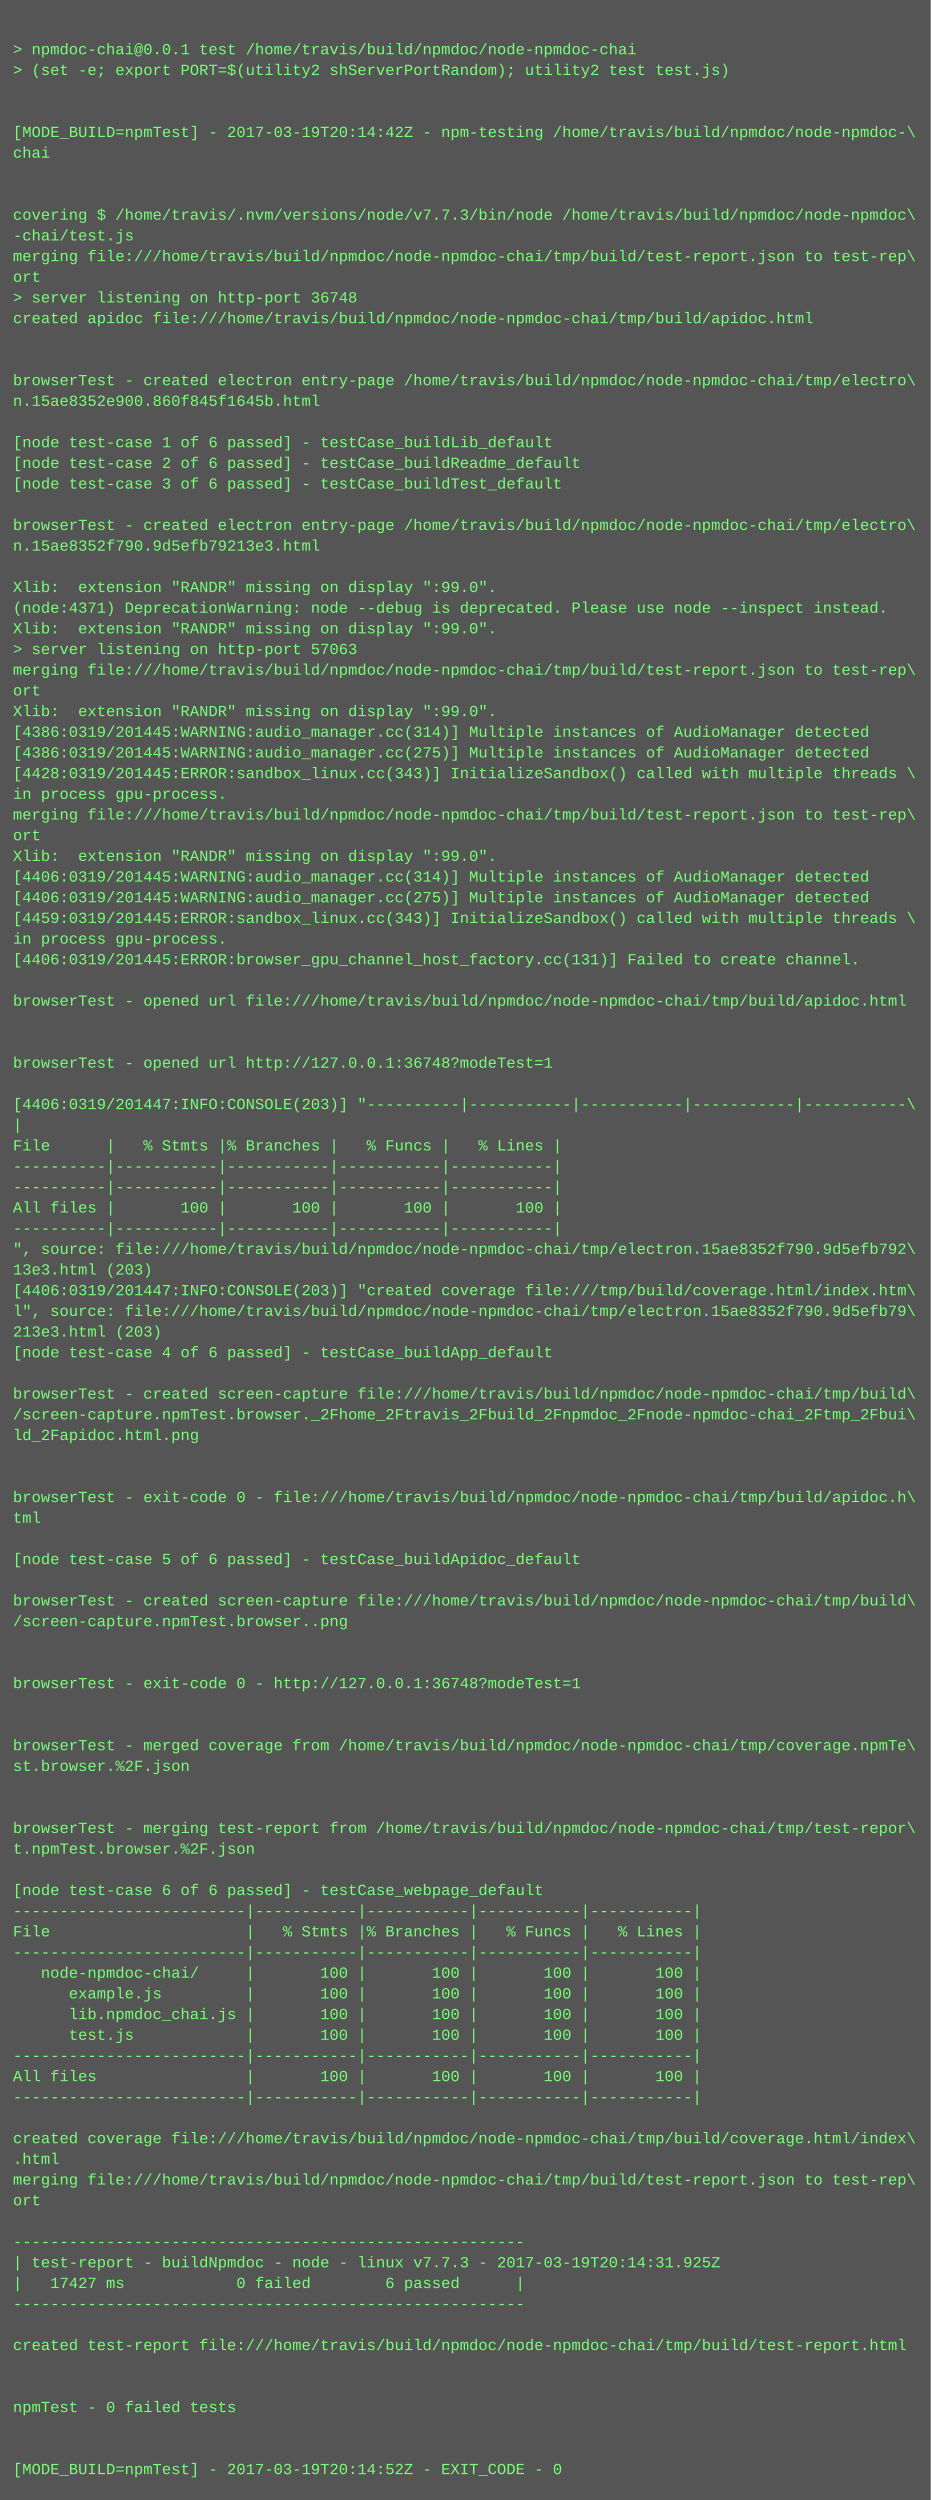
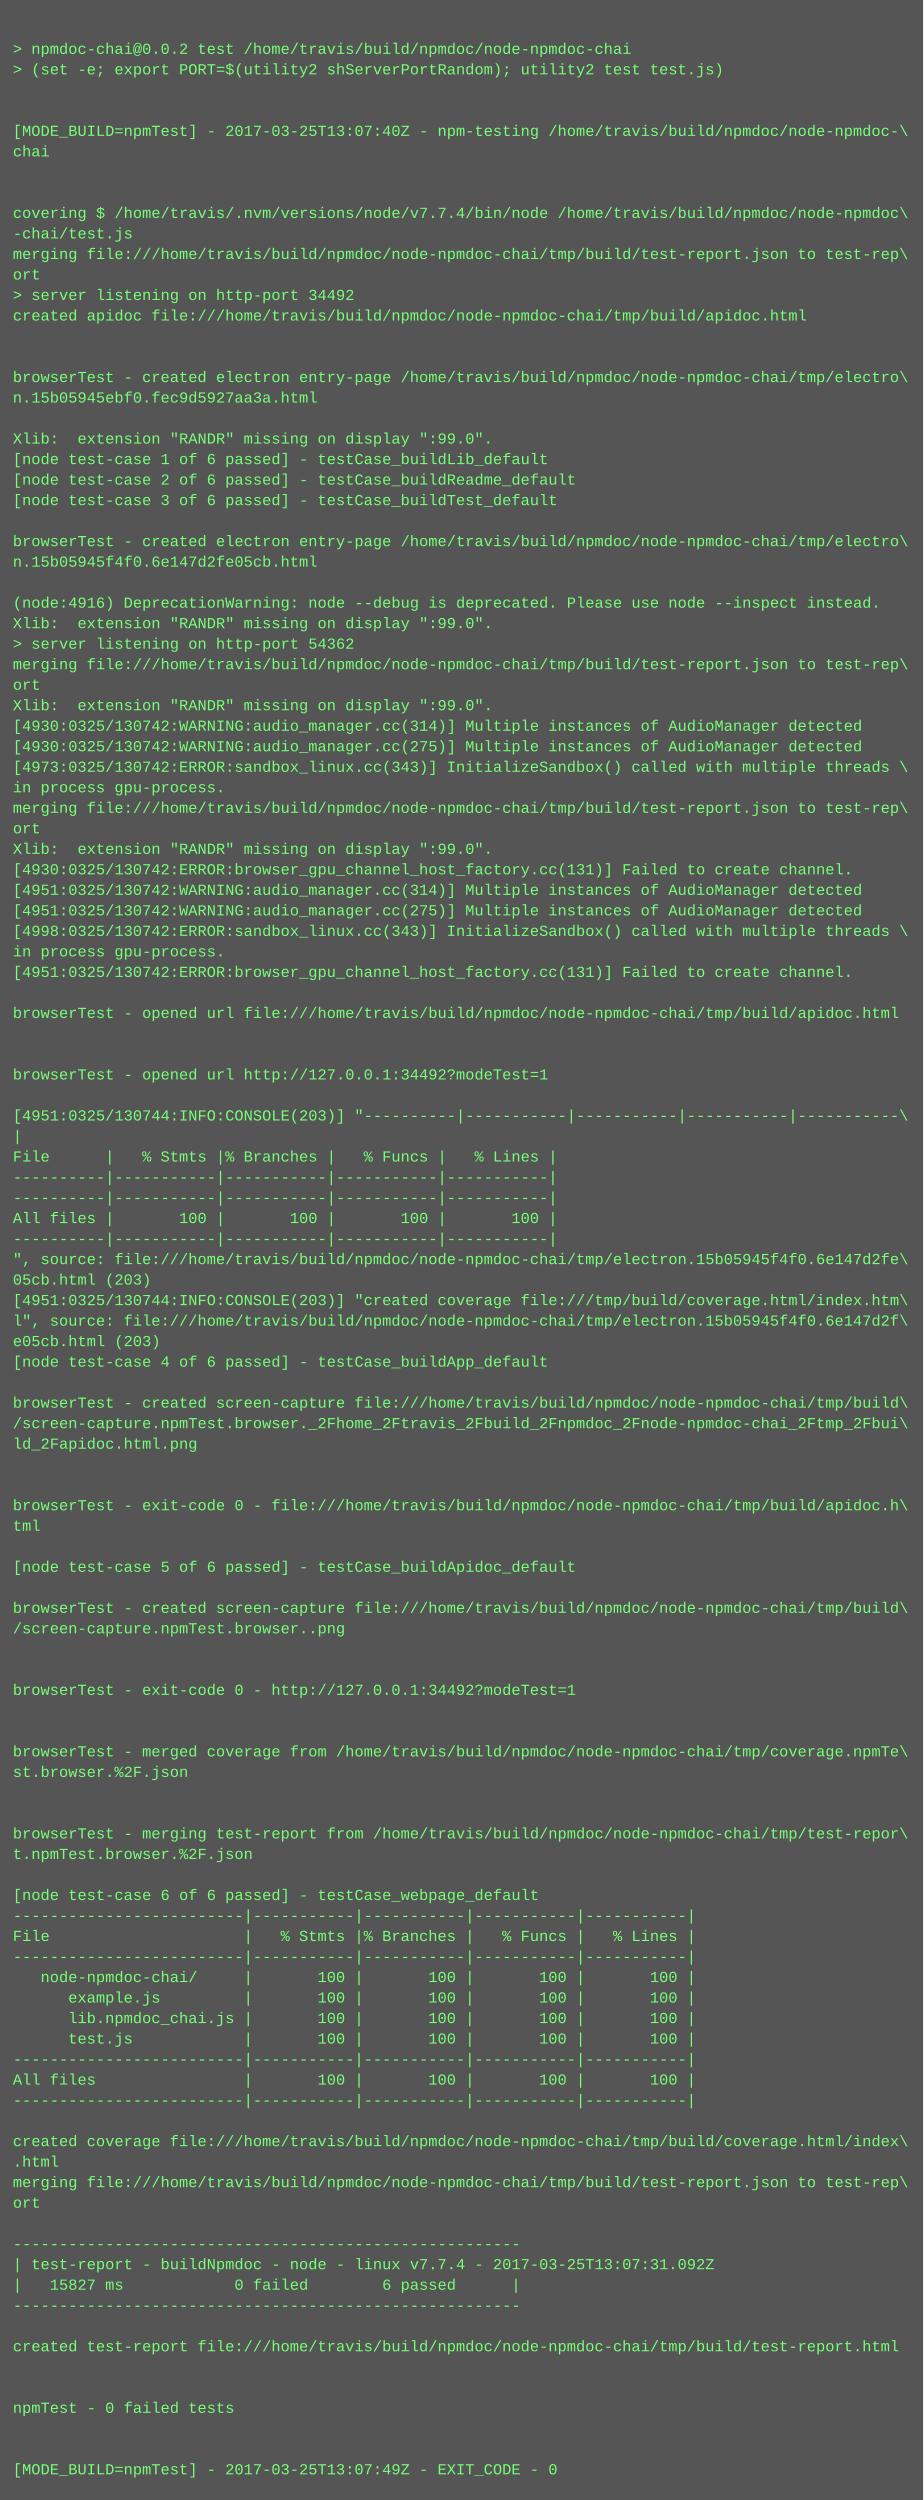
- <svg xmlns="http://www.w3.org/2000/svg" height="1934" width="720">
-   <rect height="1934" fill="#555" width="720" />
+ <svg xmlns="http://www.w3.org/2000/svg" height="1950" width="720">
+   <rect height="1950" fill="#555" width="720" />
  <text fill="#7f7" font-family="Courier New" font-size="12" xml:space="preserve">
    <tspan x="10" y="26" />
-     <tspan x="10" y="42">&gt; npmdoc-chai@0.0.1 test /home/travis/build/npmdoc/node-npmdoc-chai</tspan>
+     <tspan x="10" y="42">&gt; npmdoc-chai@0.0.2 test /home/travis/build/npmdoc/node-npmdoc-chai</tspan>
    <tspan x="10" y="58">&gt; (set -e; export PORT=$(utility2 shServerPortRandom); utility2 test test.js)</tspan>
    <tspan x="10" y="74" />
    <tspan x="10" y="90" />
-     <tspan x="10" y="106">[MODE_BUILD=npmTest] - 2017-03-19T20:14:42Z - npm-testing /home/travis/build/npmdoc/node-npmdoc-\</tspan>
+     <tspan x="10" y="106">[MODE_BUILD=npmTest] - 2017-03-25T13:07:40Z - npm-testing /home/travis/build/npmdoc/node-npmdoc-\</tspan>
    <tspan x="10" y="122">chai</tspan>
    <tspan x="10" y="138" />
    <tspan x="10" y="154" />
-     <tspan x="10" y="170">covering $ /home/travis/.nvm/versions/node/v7.7.3/bin/node /home/travis/build/npmdoc/node-npmdoc\</tspan>
+     <tspan x="10" y="170">covering $ /home/travis/.nvm/versions/node/v7.7.4/bin/node /home/travis/build/npmdoc/node-npmdoc\</tspan>
    <tspan x="10" y="186">-chai/test.js</tspan>
    <tspan x="10" y="202">merging file:///home/travis/build/npmdoc/node-npmdoc-chai/tmp/build/test-report.json to test-rep\</tspan>
    <tspan x="10" y="218">ort</tspan>
-     <tspan x="10" y="234">&gt; server listening on http-port 36748</tspan>
+     <tspan x="10" y="234">&gt; server listening on http-port 34492</tspan>
    <tspan x="10" y="250">created apidoc file:///home/travis/build/npmdoc/node-npmdoc-chai/tmp/build/apidoc.html</tspan>
    <tspan x="10" y="266" />
    <tspan x="10" y="282" />
    <tspan x="10" y="298">browserTest - created electron entry-page /home/travis/build/npmdoc/node-npmdoc-chai/tmp/electro\</tspan>
-     <tspan x="10" y="314">n.15ae8352e900.860f845f1645b.html</tspan>
+     <tspan x="10" y="314">n.15b05945ebf0.fec9d5927aa3a.html</tspan>
    <tspan x="10" y="330" />
-     <tspan x="10" y="346">[node test-case 1 of 6 passed] - testCase_buildLib_default</tspan>
-     <tspan x="10" y="362">[node test-case 2 of 6 passed] - testCase_buildReadme_default</tspan>
-     <tspan x="10" y="378">[node test-case 3 of 6 passed] - testCase_buildTest_default</tspan>
-     <tspan x="10" y="394" />
-     <tspan x="10" y="410">browserTest - created electron entry-page /home/travis/build/npmdoc/node-npmdoc-chai/tmp/electro\</tspan>
-     <tspan x="10" y="426">n.15ae8352f790.9d5efb79213e3.html</tspan>
-     <tspan x="10" y="442" />
-     <tspan x="10" y="458">Xlib:  extension "RANDR" missing on display ":99.0".</tspan>
-     <tspan x="10" y="474">(node:4371) DeprecationWarning: node --debug is deprecated. Please use node --inspect instead.</tspan>
+     <tspan x="10" y="346">Xlib:  extension "RANDR" missing on display ":99.0".</tspan>
+     <tspan x="10" y="362">[node test-case 1 of 6 passed] - testCase_buildLib_default</tspan>
+     <tspan x="10" y="378">[node test-case 2 of 6 passed] - testCase_buildReadme_default</tspan>
+     <tspan x="10" y="394">[node test-case 3 of 6 passed] - testCase_buildTest_default</tspan>
+     <tspan x="10" y="410" />
+     <tspan x="10" y="426">browserTest - created electron entry-page /home/travis/build/npmdoc/node-npmdoc-chai/tmp/electro\</tspan>
+     <tspan x="10" y="442">n.15b05945f4f0.6e147d2fe05cb.html</tspan>
+     <tspan x="10" y="458" />
+     <tspan x="10" y="474">(node:4916) DeprecationWarning: node --debug is deprecated. Please use node --inspect instead.</tspan>
    <tspan x="10" y="490">Xlib:  extension "RANDR" missing on display ":99.0".</tspan>
-     <tspan x="10" y="506">&gt; server listening on http-port 57063</tspan>
+     <tspan x="10" y="506">&gt; server listening on http-port 54362</tspan>
    <tspan x="10" y="522">merging file:///home/travis/build/npmdoc/node-npmdoc-chai/tmp/build/test-report.json to test-rep\</tspan>
    <tspan x="10" y="538">ort</tspan>
    <tspan x="10" y="554">Xlib:  extension "RANDR" missing on display ":99.0".</tspan>
-     <tspan x="10" y="570">[4386:0319/201445:WARNING:audio_manager.cc(314)] Multiple instances of AudioManager detected</tspan>
-     <tspan x="10" y="586">[4386:0319/201445:WARNING:audio_manager.cc(275)] Multiple instances of AudioManager detected</tspan>
-     <tspan x="10" y="602">[4428:0319/201445:ERROR:sandbox_linux.cc(343)] InitializeSandbox() called with multiple threads \</tspan>
+     <tspan x="10" y="570">[4930:0325/130742:WARNING:audio_manager.cc(314)] Multiple instances of AudioManager detected</tspan>
+     <tspan x="10" y="586">[4930:0325/130742:WARNING:audio_manager.cc(275)] Multiple instances of AudioManager detected</tspan>
+     <tspan x="10" y="602">[4973:0325/130742:ERROR:sandbox_linux.cc(343)] InitializeSandbox() called with multiple threads \</tspan>
    <tspan x="10" y="618">in process gpu-process. </tspan>
    <tspan x="10" y="634">merging file:///home/travis/build/npmdoc/node-npmdoc-chai/tmp/build/test-report.json to test-rep\</tspan>
    <tspan x="10" y="650">ort</tspan>
    <tspan x="10" y="666">Xlib:  extension "RANDR" missing on display ":99.0".</tspan>
-     <tspan x="10" y="682">[4406:0319/201445:WARNING:audio_manager.cc(314)] Multiple instances of AudioManager detected</tspan>
-     <tspan x="10" y="698">[4406:0319/201445:WARNING:audio_manager.cc(275)] Multiple instances of AudioManager detected</tspan>
-     <tspan x="10" y="714">[4459:0319/201445:ERROR:sandbox_linux.cc(343)] InitializeSandbox() called with multiple threads \</tspan>
-     <tspan x="10" y="730">in process gpu-process. </tspan>
-     <tspan x="10" y="746">[4406:0319/201445:ERROR:browser_gpu_channel_host_factory.cc(131)] Failed to create channel.</tspan>
-     <tspan x="10" y="762" />
-     <tspan x="10" y="778">browserTest - opened url file:///home/travis/build/npmdoc/node-npmdoc-chai/tmp/build/apidoc.html</tspan>
-     <tspan x="10" y="794" />
+     <tspan x="10" y="682">[4930:0325/130742:ERROR:browser_gpu_channel_host_factory.cc(131)] Failed to create channel.</tspan>
+     <tspan x="10" y="698">[4951:0325/130742:WARNING:audio_manager.cc(314)] Multiple instances of AudioManager detected</tspan>
+     <tspan x="10" y="714">[4951:0325/130742:WARNING:audio_manager.cc(275)] Multiple instances of AudioManager detected</tspan>
+     <tspan x="10" y="730">[4998:0325/130742:ERROR:sandbox_linux.cc(343)] InitializeSandbox() called with multiple threads \</tspan>
+     <tspan x="10" y="746">in process gpu-process. </tspan>
+     <tspan x="10" y="762">[4951:0325/130742:ERROR:browser_gpu_channel_host_factory.cc(131)] Failed to create channel.</tspan>
+     <tspan x="10" y="778" />
+     <tspan x="10" y="794">browserTest - opened url file:///home/travis/build/npmdoc/node-npmdoc-chai/tmp/build/apidoc.html</tspan>
    <tspan x="10" y="810" />
-     <tspan x="10" y="826">browserTest - opened url http://127.0.0.1:36748?modeTest=1</tspan>
-     <tspan x="10" y="842" />
-     <tspan x="10" y="858">[4406:0319/201447:INFO:CONSOLE(203)] "----------|-----------|-----------|-----------|-----------\</tspan>
-     <tspan x="10" y="874">|</tspan>
-     <tspan x="10" y="890">File      |   % Stmts |% Branches |   % Funcs |   % Lines |</tspan>
-     <tspan x="10" y="906">----------|-----------|-----------|-----------|-----------|</tspan>
+     <tspan x="10" y="826" />
+     <tspan x="10" y="842">browserTest - opened url http://127.0.0.1:34492?modeTest=1</tspan>
+     <tspan x="10" y="858" />
+     <tspan x="10" y="874">[4951:0325/130744:INFO:CONSOLE(203)] "----------|-----------|-----------|-----------|-----------\</tspan>
+     <tspan x="10" y="890">|</tspan>
+     <tspan x="10" y="906">File      |   % Stmts |% Branches |   % Funcs |   % Lines |</tspan>
    <tspan x="10" y="922">----------|-----------|-----------|-----------|-----------|</tspan>
-     <tspan x="10" y="938">All files |       100 |       100 |       100 |       100 |</tspan>
-     <tspan x="10" y="954">----------|-----------|-----------|-----------|-----------|</tspan>
-     <tspan x="10" y="970">", source: file:///home/travis/build/npmdoc/node-npmdoc-chai/tmp/electron.15ae8352f790.9d5efb792\</tspan>
-     <tspan x="10" y="986">13e3.html (203)</tspan>
-     <tspan x="10" y="1002">[4406:0319/201447:INFO:CONSOLE(203)] "created coverage file:///tmp/build/coverage.html/index.htm\</tspan>
-     <tspan x="10" y="1018">l", source: file:///home/travis/build/npmdoc/node-npmdoc-chai/tmp/electron.15ae8352f790.9d5efb79\</tspan>
-     <tspan x="10" y="1034">213e3.html (203)</tspan>
-     <tspan x="10" y="1050">[node test-case 4 of 6 passed] - testCase_buildApp_default</tspan>
-     <tspan x="10" y="1066" />
-     <tspan x="10" y="1082">browserTest - created screen-capture file:///home/travis/build/npmdoc/node-npmdoc-chai/tmp/build\</tspan>
-     <tspan x="10" y="1098">/screen-capture.npmTest.browser._2Fhome_2Ftravis_2Fbuild_2Fnpmdoc_2Fnode-npmdoc-chai_2Ftmp_2Fbui\</tspan>
-     <tspan x="10" y="1114">ld_2Fapidoc.html.png</tspan>
-     <tspan x="10" y="1130" />
+     <tspan x="10" y="938">----------|-----------|-----------|-----------|-----------|</tspan>
+     <tspan x="10" y="954">All files |       100 |       100 |       100 |       100 |</tspan>
+     <tspan x="10" y="970">----------|-----------|-----------|-----------|-----------|</tspan>
+     <tspan x="10" y="986">", source: file:///home/travis/build/npmdoc/node-npmdoc-chai/tmp/electron.15b05945f4f0.6e147d2fe\</tspan>
+     <tspan x="10" y="1002">05cb.html (203)</tspan>
+     <tspan x="10" y="1018">[4951:0325/130744:INFO:CONSOLE(203)] "created coverage file:///tmp/build/coverage.html/index.htm\</tspan>
+     <tspan x="10" y="1034">l", source: file:///home/travis/build/npmdoc/node-npmdoc-chai/tmp/electron.15b05945f4f0.6e147d2f\</tspan>
+     <tspan x="10" y="1050">e05cb.html (203)</tspan>
+     <tspan x="10" y="1066">[node test-case 4 of 6 passed] - testCase_buildApp_default</tspan>
+     <tspan x="10" y="1082" />
+     <tspan x="10" y="1098">browserTest - created screen-capture file:///home/travis/build/npmdoc/node-npmdoc-chai/tmp/build\</tspan>
+     <tspan x="10" y="1114">/screen-capture.npmTest.browser._2Fhome_2Ftravis_2Fbuild_2Fnpmdoc_2Fnode-npmdoc-chai_2Ftmp_2Fbui\</tspan>
+     <tspan x="10" y="1130">ld_2Fapidoc.html.png</tspan>
    <tspan x="10" y="1146" />
-     <tspan x="10" y="1162">browserTest - exit-code 0 - file:///home/travis/build/npmdoc/node-npmdoc-chai/tmp/build/apidoc.h\</tspan>
-     <tspan x="10" y="1178">tml</tspan>
-     <tspan x="10" y="1194" />
-     <tspan x="10" y="1210">[node test-case 5 of 6 passed] - testCase_buildApidoc_default</tspan>
-     <tspan x="10" y="1226" />
-     <tspan x="10" y="1242">browserTest - created screen-capture file:///home/travis/build/npmdoc/node-npmdoc-chai/tmp/build\</tspan>
-     <tspan x="10" y="1258">/screen-capture.npmTest.browser..png</tspan>
-     <tspan x="10" y="1274" />
+     <tspan x="10" y="1162" />
+     <tspan x="10" y="1178">browserTest - exit-code 0 - file:///home/travis/build/npmdoc/node-npmdoc-chai/tmp/build/apidoc.h\</tspan>
+     <tspan x="10" y="1194">tml</tspan>
+     <tspan x="10" y="1210" />
+     <tspan x="10" y="1226">[node test-case 5 of 6 passed] - testCase_buildApidoc_default</tspan>
+     <tspan x="10" y="1242" />
+     <tspan x="10" y="1258">browserTest - created screen-capture file:///home/travis/build/npmdoc/node-npmdoc-chai/tmp/build\</tspan>
+     <tspan x="10" y="1274">/screen-capture.npmTest.browser..png</tspan>
    <tspan x="10" y="1290" />
-     <tspan x="10" y="1306">browserTest - exit-code 0 - http://127.0.0.1:36748?modeTest=1</tspan>
-     <tspan x="10" y="1322" />
+     <tspan x="10" y="1306" />
+     <tspan x="10" y="1322">browserTest - exit-code 0 - http://127.0.0.1:34492?modeTest=1</tspan>
    <tspan x="10" y="1338" />
-     <tspan x="10" y="1354">browserTest - merged coverage from /home/travis/build/npmdoc/node-npmdoc-chai/tmp/coverage.npmTe\</tspan>
-     <tspan x="10" y="1370">st.browser.%2F.json</tspan>
-     <tspan x="10" y="1386" />
+     <tspan x="10" y="1354" />
+     <tspan x="10" y="1370">browserTest - merged coverage from /home/travis/build/npmdoc/node-npmdoc-chai/tmp/coverage.npmTe\</tspan>
+     <tspan x="10" y="1386">st.browser.%2F.json</tspan>
    <tspan x="10" y="1402" />
-     <tspan x="10" y="1418">browserTest - merging test-report from /home/travis/build/npmdoc/node-npmdoc-chai/tmp/test-repor\</tspan>
-     <tspan x="10" y="1434">t.npmTest.browser.%2F.json</tspan>
-     <tspan x="10" y="1450" />
-     <tspan x="10" y="1466">[node test-case 6 of 6 passed] - testCase_webpage_default</tspan>
-     <tspan x="10" y="1482">-------------------------|-----------|-----------|-----------|-----------|</tspan>
-     <tspan x="10" y="1498">File                     |   % Stmts |% Branches |   % Funcs |   % Lines |</tspan>
-     <tspan x="10" y="1514">-------------------------|-----------|-----------|-----------|-----------|</tspan>
-     <tspan x="10" y="1530">   node-npmdoc-chai/     |       100 |       100 |       100 |       100 |</tspan>
-     <tspan x="10" y="1546">      example.js         |       100 |       100 |       100 |       100 |</tspan>
-     <tspan x="10" y="1562">      lib.npmdoc_chai.js |       100 |       100 |       100 |       100 |</tspan>
-     <tspan x="10" y="1578">      test.js            |       100 |       100 |       100 |       100 |</tspan>
-     <tspan x="10" y="1594">-------------------------|-----------|-----------|-----------|-----------|</tspan>
-     <tspan x="10" y="1610">All files                |       100 |       100 |       100 |       100 |</tspan>
-     <tspan x="10" y="1626">-------------------------|-----------|-----------|-----------|-----------|</tspan>
-     <tspan x="10" y="1642" />
-     <tspan x="10" y="1658">created coverage file:///home/travis/build/npmdoc/node-npmdoc-chai/tmp/build/coverage.html/index\</tspan>
-     <tspan x="10" y="1674">.html</tspan>
-     <tspan x="10" y="1690">merging file:///home/travis/build/npmdoc/node-npmdoc-chai/tmp/build/test-report.json to test-rep\</tspan>
-     <tspan x="10" y="1706">ort</tspan>
-     <tspan x="10" y="1722" />
-     <tspan x="10" y="1738">-------------------------------------------------------</tspan>
-     <tspan x="10" y="1754">| test-report - buildNpmdoc - node - linux v7.7.3 - 2017-03-19T20:14:31.925Z</tspan>
-     <tspan x="10" y="1770">|   17427 ms            0 failed        6 passed      |</tspan>
-     <tspan x="10" y="1786">-------------------------------------------------------</tspan>
-     <tspan x="10" y="1802" />
-     <tspan x="10" y="1818">created test-report file:///home/travis/build/npmdoc/node-npmdoc-chai/tmp/build/test-report.html</tspan>
-     <tspan x="10" y="1834" />
+     <tspan x="10" y="1418" />
+     <tspan x="10" y="1434">browserTest - merging test-report from /home/travis/build/npmdoc/node-npmdoc-chai/tmp/test-repor\</tspan>
+     <tspan x="10" y="1450">t.npmTest.browser.%2F.json</tspan>
+     <tspan x="10" y="1466" />
+     <tspan x="10" y="1482">[node test-case 6 of 6 passed] - testCase_webpage_default</tspan>
+     <tspan x="10" y="1498">-------------------------|-----------|-----------|-----------|-----------|</tspan>
+     <tspan x="10" y="1514">File                     |   % Stmts |% Branches |   % Funcs |   % Lines |</tspan>
+     <tspan x="10" y="1530">-------------------------|-----------|-----------|-----------|-----------|</tspan>
+     <tspan x="10" y="1546">   node-npmdoc-chai/     |       100 |       100 |       100 |       100 |</tspan>
+     <tspan x="10" y="1562">      example.js         |       100 |       100 |       100 |       100 |</tspan>
+     <tspan x="10" y="1578">      lib.npmdoc_chai.js |       100 |       100 |       100 |       100 |</tspan>
+     <tspan x="10" y="1594">      test.js            |       100 |       100 |       100 |       100 |</tspan>
+     <tspan x="10" y="1610">-------------------------|-----------|-----------|-----------|-----------|</tspan>
+     <tspan x="10" y="1626">All files                |       100 |       100 |       100 |       100 |</tspan>
+     <tspan x="10" y="1642">-------------------------|-----------|-----------|-----------|-----------|</tspan>
+     <tspan x="10" y="1658" />
+     <tspan x="10" y="1674">created coverage file:///home/travis/build/npmdoc/node-npmdoc-chai/tmp/build/coverage.html/index\</tspan>
+     <tspan x="10" y="1690">.html</tspan>
+     <tspan x="10" y="1706">merging file:///home/travis/build/npmdoc/node-npmdoc-chai/tmp/build/test-report.json to test-rep\</tspan>
+     <tspan x="10" y="1722">ort</tspan>
+     <tspan x="10" y="1738" />
+     <tspan x="10" y="1754">-------------------------------------------------------</tspan>
+     <tspan x="10" y="1770">| test-report - buildNpmdoc - node - linux v7.7.4 - 2017-03-25T13:07:31.092Z</tspan>
+     <tspan x="10" y="1786">|   15827 ms            0 failed        6 passed      |</tspan>
+     <tspan x="10" y="1802">-------------------------------------------------------</tspan>
+     <tspan x="10" y="1818" />
+     <tspan x="10" y="1834">created test-report file:///home/travis/build/npmdoc/node-npmdoc-chai/tmp/build/test-report.html</tspan>
    <tspan x="10" y="1850" />
-     <tspan x="10" y="1866">npmTest - 0 failed tests</tspan>
-     <tspan x="10" y="1882" />
+     <tspan x="10" y="1866" />
+     <tspan x="10" y="1882">npmTest - 0 failed tests</tspan>
    <tspan x="10" y="1898" />
-     <tspan x="10" y="1914">[MODE_BUILD=npmTest] - 2017-03-19T20:14:52Z - EXIT_CODE - 0</tspan>
+     <tspan x="10" y="1914" />
+     <tspan x="10" y="1930">[MODE_BUILD=npmTest] - 2017-03-25T13:07:49Z - EXIT_CODE - 0</tspan>
  </text>
</svg>
